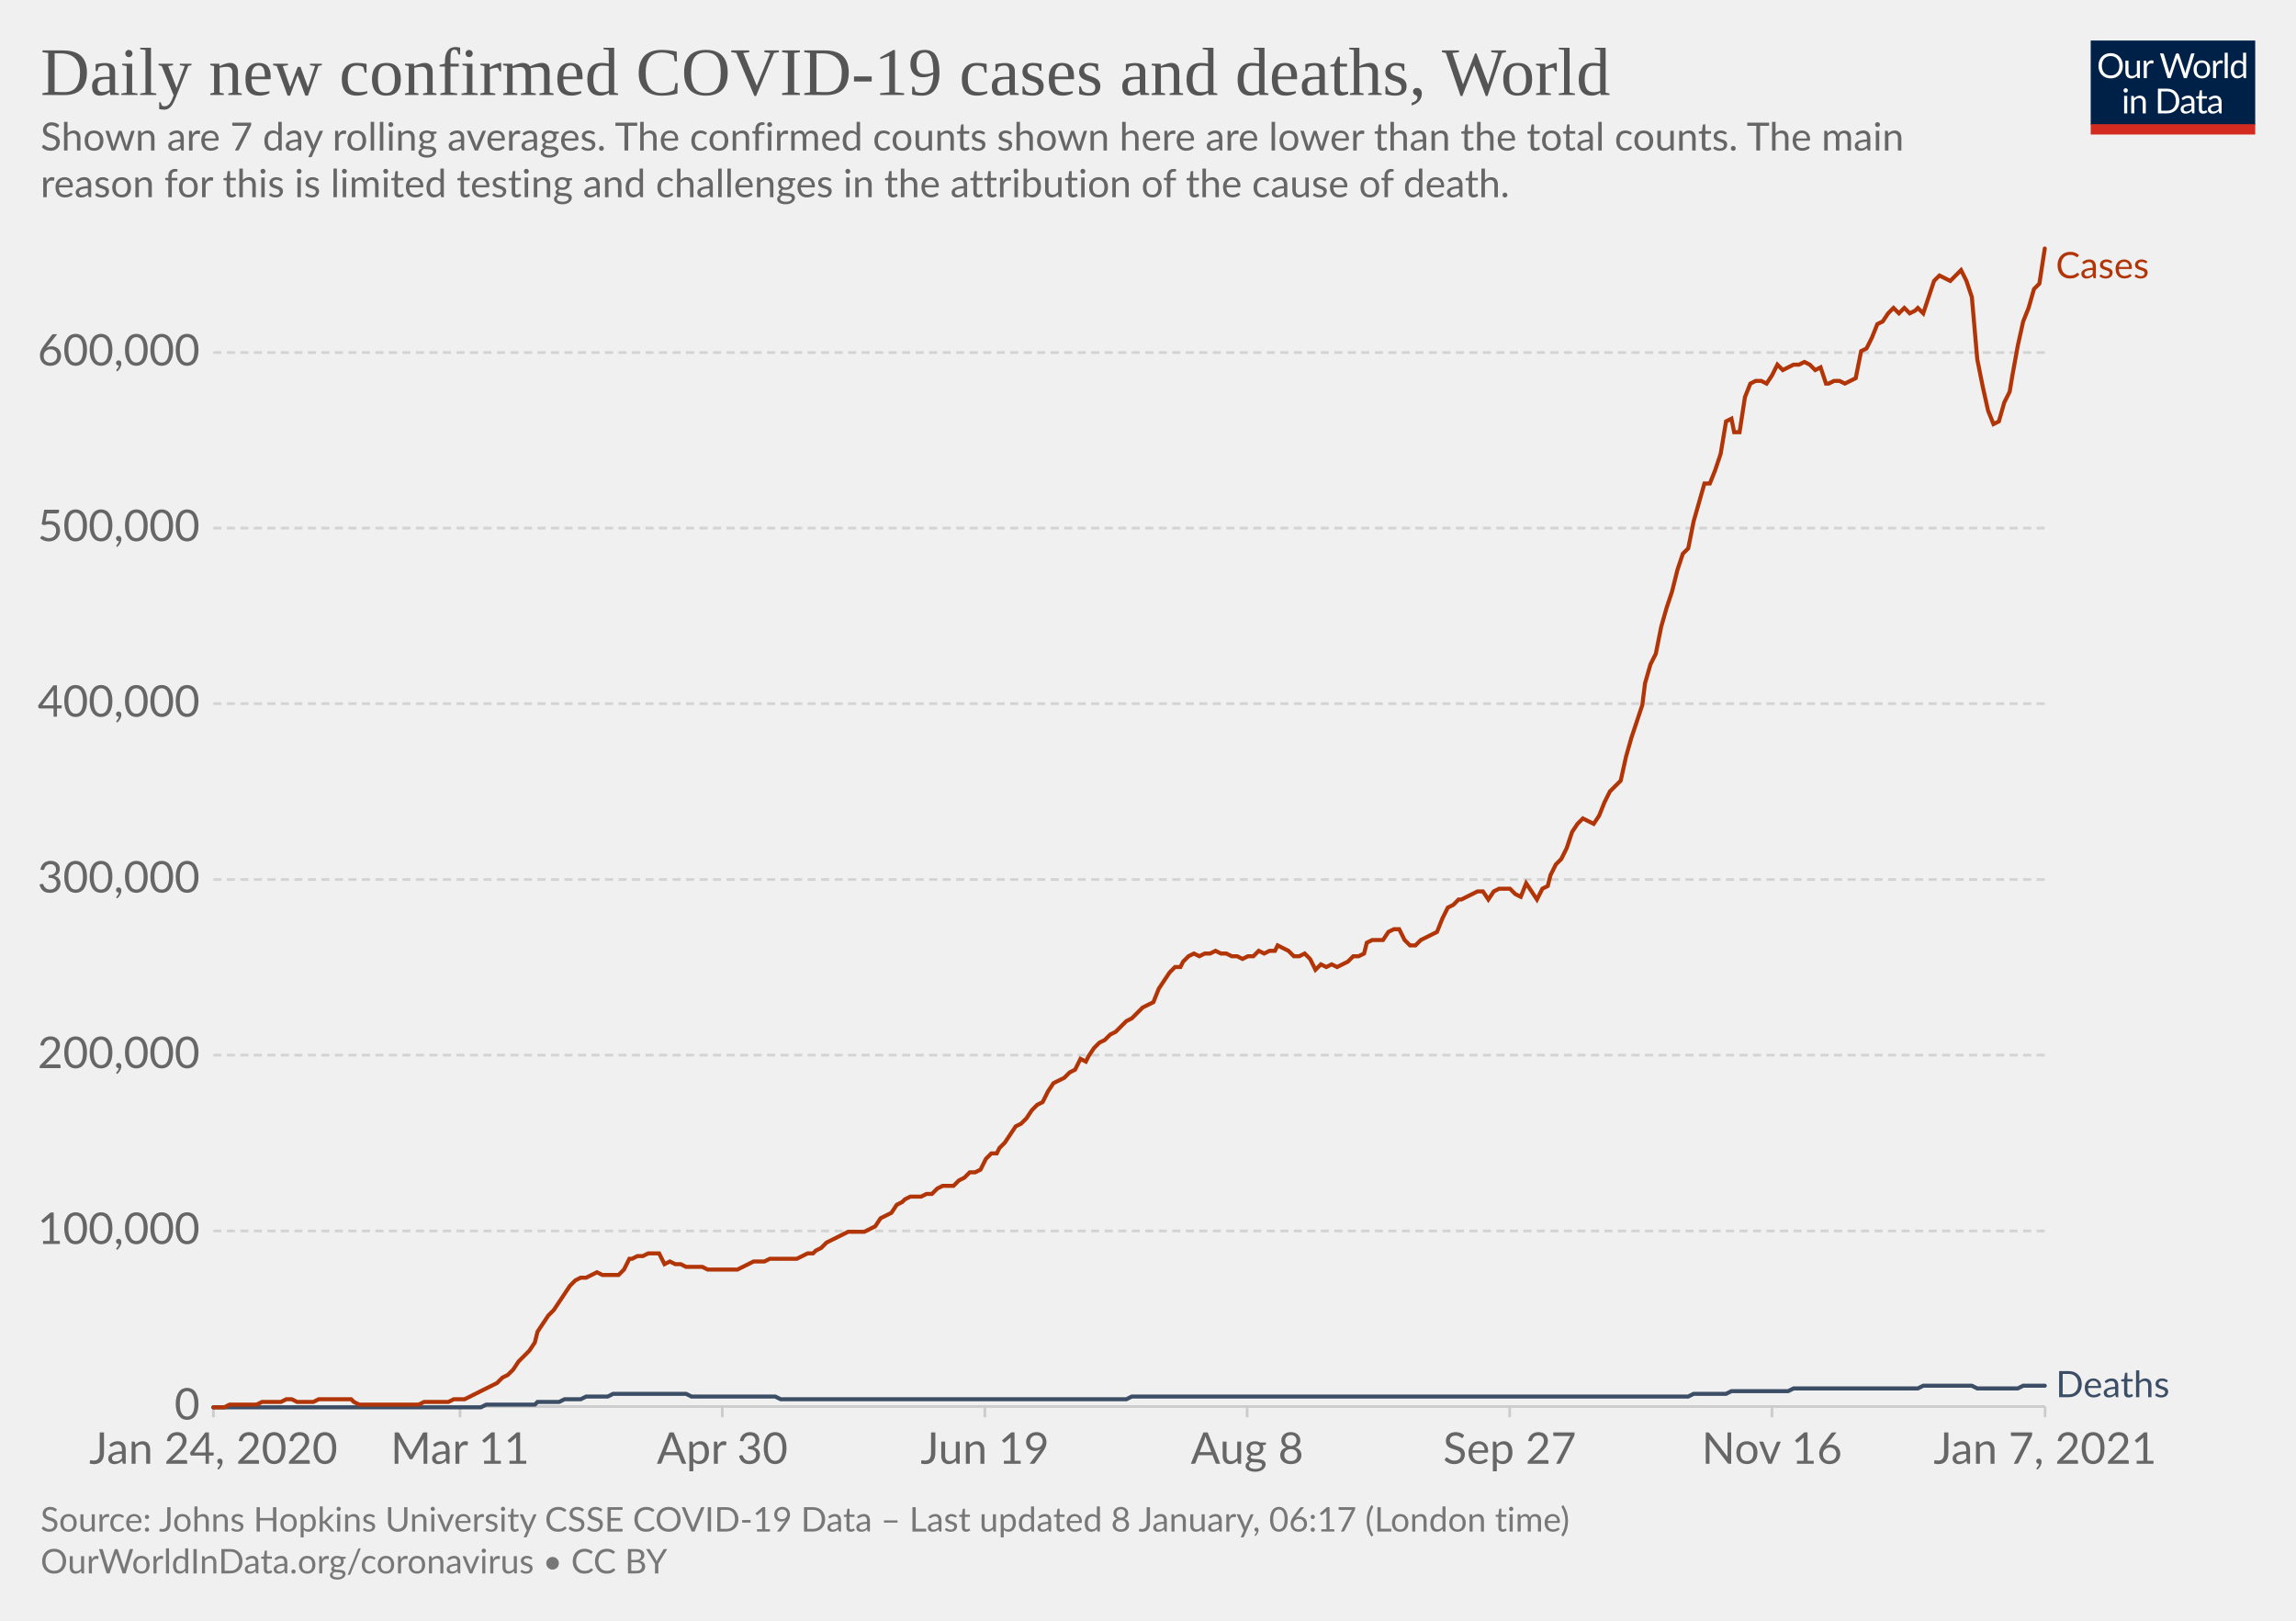
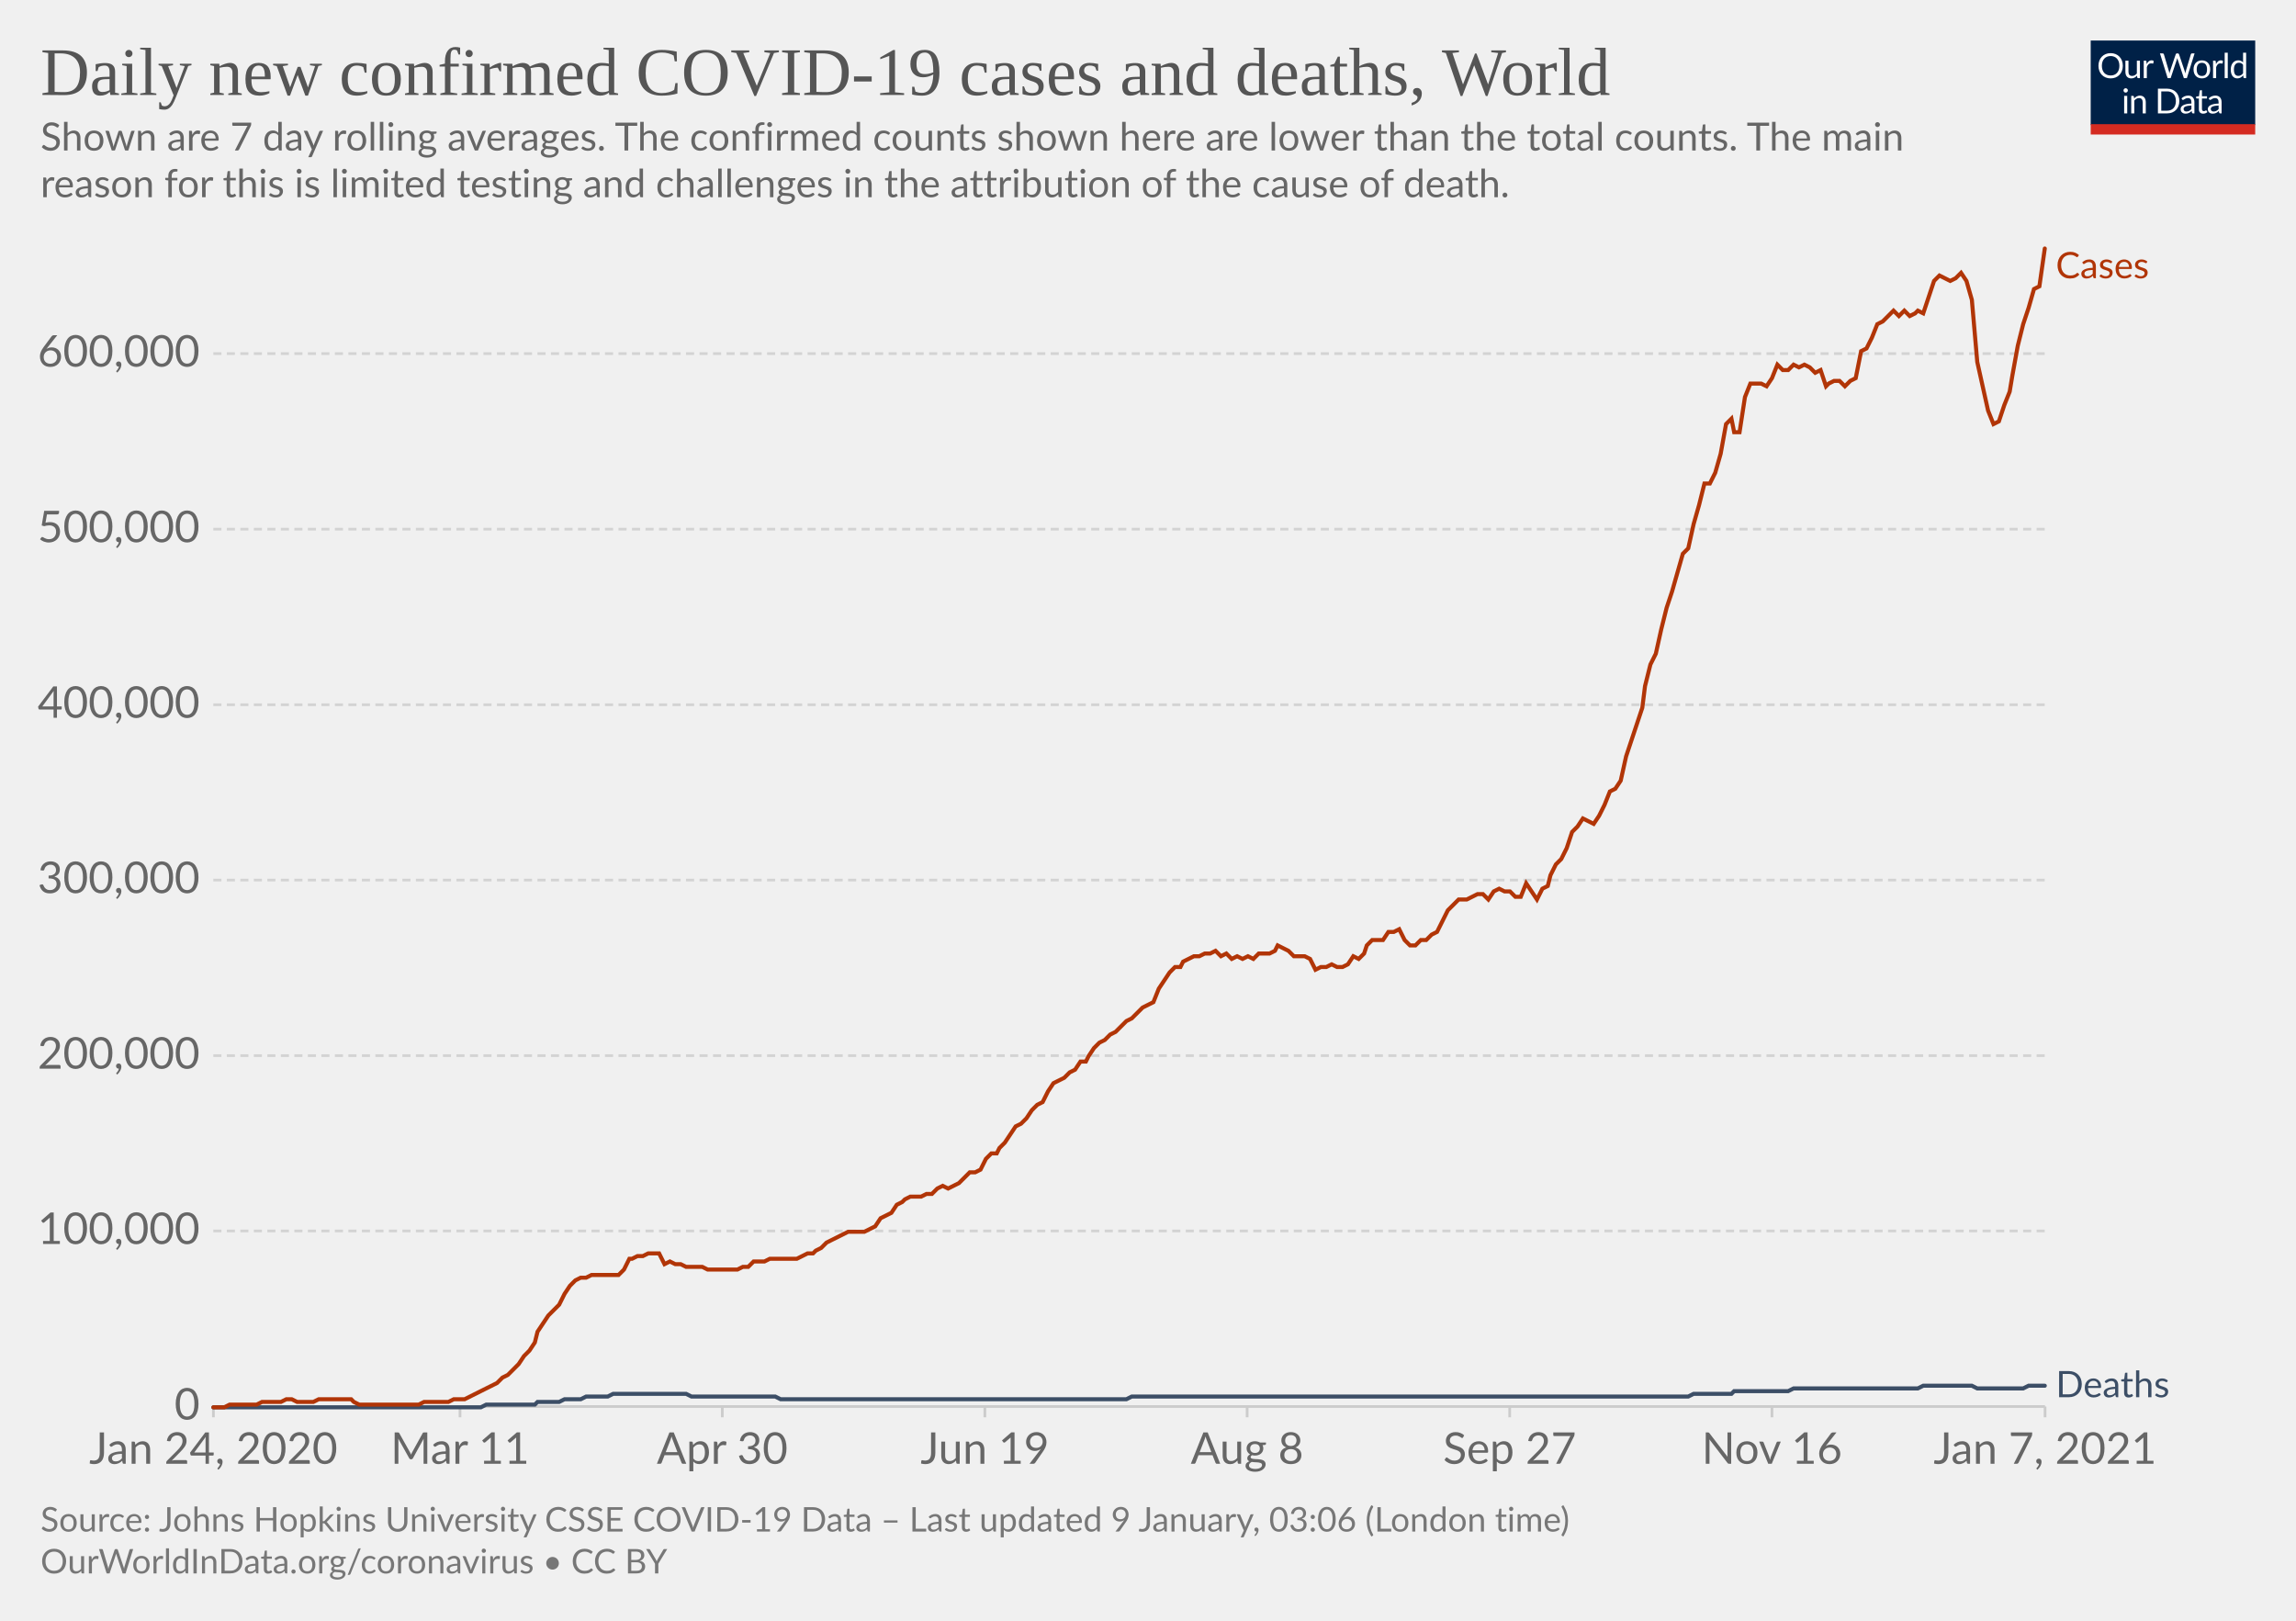
<svg xmlns="http://www.w3.org/2000/svg" version="1.1" style="background-color:#fff;-webkit-font-smoothing:antialiased" width="850" height="600" viewBox="0 0 850 600" font-family="Lato,'Helvetica Neue',Helvetica,Arial,sans-serif" font-size="18" text-rendering="optimizeLegibility">
  <g class="HeaderView">
    <g transform="matrix(.29 0 0 .29 774 15)">
      <svg width="210" height="120" viewBox="0 0 210 120" fill="none">
        <g clip-path="url(#clip0)">
          <path d="M0 0h210v107.89H0V0z" fill="#002147" />
          <path d="M40.98 32.25c0 2.36-.38 4.53-1.12 6.51a14.26 14.26 0 01-8.1 8.4c-1.9.78-4.02 1.17-6.34 1.17a16.6 16.6 0 01-6.33-1.17 14.31 14.31 0 01-8.08-8.4 18.29 18.29 0 01-1.12-6.51c0-2.36.38-4.53 1.12-6.5.75-1.97 1.8-3.67 3.17-5.1a14.32 14.32 0 014.9-3.34c1.92-.8 4.03-1.19 6.34-1.19 2.32 0 4.43.4 6.34 1.19 1.92.8 3.56 1.9 4.93 3.34a14.87 14.87 0 013.17 5.1 18.1 18.1 0 011.12 6.5zm-4.38 0c0-1.94-.26-3.68-.8-5.22a10.91 10.91 0 00-2.24-3.89 9.68 9.68 0 00-3.52-2.46 11.95 11.95 0 00-4.62-.86c-1.68 0-3.21.28-4.6.86a9.88 9.88 0 00-3.54 2.46 10.91 10.91 0 00-2.24 3.9c-.53 1.53-.8 3.27-.8 5.2 0 1.94.27 3.68.8 5.22a11.17 11.17 0 002.24 3.9 10.01 10.01 0 003.55 2.44c1.38.56 2.9.83 4.6.83s3.24-.27 4.61-.83a9.8 9.8 0 003.52-2.44 11.17 11.17 0 002.25-3.9c.53-1.54.8-3.28.8-5.21zm26.22-6.54V48H60.5c-.56 0-.9-.27-1.05-.81l-.31-2.4a12.45 12.45 0 01-3.26 2.6c-1.2.64-2.58.96-4.13.96-1.22 0-2.3-.2-3.24-.6a6.52 6.52 0 01-2.33-1.7 7.37 7.37 0 01-1.43-2.67c-.3-1.04-.46-2.2-.46-3.45V25.7h3.91v14.22c0 1.68.38 2.99 1.15 3.91.77.93 1.96 1.39 3.54 1.39 1.16 0 2.24-.27 3.23-.82a10.42 10.42 0 002.8-2.28V25.7h3.91zm8.61 4.47a9.94 9.94 0 012.6-3.56 5.64 5.64 0 013.76-1.3c.47 0 .92.05 1.34.15.44.1.83.27 1.17.49l-.3 2.92c-.09.37-.3.55-.66.55-.2 0-.5-.04-.9-.13a6.21 6.21 0 00-3.24.18 4.23 4.23 0 00-1.47.92c-.42.4-.81.9-1.17 1.5-.33.58-.64 1.26-.92 2.02V48H67.7V25.71h2.25c.42 0 .72.08.88.25.16.16.27.44.33.83l.26 3.39zm61.16-13.7L122.75 48h-3.82l-7.99-24.05a21.95 21.95 0 01-.42-1.58 38.36 38.36 0 01-.44 1.58L102.05 48h-3.83L88.4 16.47h3.54c.38 0 .7.1.95.29.26.2.43.43.5.73l6.52 21.9.28 1.28.29 1.46.3-1.46.38-1.27 7.41-21.91c.1-.25.26-.48.51-.69.27-.22.58-.33.95-.33h1.23c.38 0 .69.1.92.29a1.77 1.77 0 01.53.73l7.4 21.9a28.4 28.4 0 01.68 2.62 29.52 29.52 0 01.52-2.61l6.54-21.91a1.31 1.31 0 01.48-.7c.27-.21.58-.32.95-.32h3.32zm9.35 8.88c1.63 0 3.1.27 4.4.82a9.43 9.43 0 015.46 5.94c.5 1.4.74 2.98.74 4.73 0 1.76-.25 3.34-.74 4.75a9.43 9.43 0 01-5.46 5.92c-1.3.52-2.77.79-4.4.79-1.64 0-3.12-.27-4.44-.8a9.42 9.42 0 01-3.35-2.3c-.92-1-1.63-2.2-2.13-3.61-.49-1.41-.73-3-.73-4.75s.24-3.33.73-4.73c.5-1.43 1.2-2.64 2.13-3.63a9.4 9.4 0 013.35-2.31c1.32-.55 2.8-.82 4.44-.82zm0 19.89c2.2 0 3.84-.73 4.93-2.2 1.08-1.48 1.63-3.54 1.63-6.18 0-2.66-.55-4.72-1.63-6.2-1.09-1.49-2.73-2.23-4.93-2.23-1.12 0-2.09.2-2.93.57a5.71 5.71 0 00-2.06 1.65 7.5 7.5 0 00-1.24 2.67c-.26 1.04-.4 2.22-.4 3.54 0 2.64.55 4.7 1.64 6.18 1.1 1.47 2.76 2.2 4.99 2.2zm17.97-15.07a9.94 9.94 0 012.6-3.56 5.64 5.64 0 013.76-1.3c.47 0 .91.05 1.34.15.44.1.83.27 1.16.49l-.28 2.92c-.09.37-.31.55-.66.55-.2 0-.5-.04-.9-.13a6.2 6.2 0 00-3.24.18 4.23 4.23 0 00-1.47.92c-.43.4-.82.9-1.17 1.5a13.1 13.1 0 00-.92 2.02V48h-3.94V25.71h2.24c.43 0 .72.08.88.25.17.16.28.44.33.83l.27 3.39zm15.04-14.59V48h-3.92V15.6h3.92zm19.55 15.43a6.22 6.22 0 00-2.38-2.05 6.7 6.7 0 00-2.86-.6c-2.07 0-3.66.75-4.77 2.23-1.12 1.48-1.68 3.6-1.68 6.33 0 1.46.13 2.7.38 3.74a7.29 7.29 0 001.1 2.56 4.35 4.35 0 001.78 1.45c.7.3 1.5.46 2.4.46 1.29 0 2.41-.3 3.36-.88a9.6 9.6 0 002.67-2.49V31.02zm3.91-15.43V48h-2.33c-.56 0-.9-.27-1.06-.81l-.35-2.71a12.13 12.13 0 01-3.25 2.77 8.28 8.28 0 01-4.23 1.06 7.31 7.31 0 01-6.14-2.9c-.73-.96-1.3-2.15-1.69-3.57a18.35 18.35 0 01.07-9.48 11.29 11.29 0 011.89-3.7 8.7 8.7 0 017.06-3.34 7.96 7.96 0 016.12 2.62V15.59h3.91zM46.61 70.71V93H42.7V70.71h3.91zm.84-7c0 .39-.08.75-.24 1.09a2.81 2.81 0 01-1.52 1.47 2.67 2.67 0 01-2.16 0 2.9 2.9 0 01-1.45-1.47 2.67 2.67 0 010-2.16c.15-.35.35-.65.6-.9.25-.27.53-.47.85-.62a2.67 2.67 0 012.16 0c.35.15.65.35.9.62.27.25.47.55.62.9.16.34.24.7.24 1.08zm7.97 10.24c.49-.54 1-1.04 1.54-1.48a9.85 9.85 0 013.66-1.84 8.96 8.96 0 015.43.35c.94.4 1.72.97 2.33 1.71a7.36 7.36 0 011.43 2.67c.32 1.04.49 2.19.49 3.45V93h-3.94V78.81c0-1.69-.4-3-1.17-3.92-.76-.93-1.93-1.4-3.5-1.4a6.6 6.6 0 00-3.25.83c-1 .56-1.92 1.31-2.77 2.27V93h-3.94V70.71h2.35c.56 0 .9.28 1.04.82l.3 2.42zm57.7 3.3c0 2.36-.37 4.5-1.11 6.44a14.3 14.3 0 01-3.17 4.98 14.1 14.1 0 01-4.93 3.2c-1.9.76-4.02 1.13-6.33 1.13H85.8V61.47h11.77c2.31 0 4.42.39 6.33 1.15a13.8 13.8 0 018.1 8.18 17.75 17.75 0 011.12 6.45zm-4.37 0c0-1.94-.26-3.67-.8-5.2a10.94 10.94 0 00-2.23-3.87 9.57 9.57 0 00-3.53-2.42 12.23 12.23 0 00-4.61-.83h-7.5v24.62h7.5c1.7 0 3.24-.28 4.61-.84a9.7 9.7 0 003.53-2.4 10.94 10.94 0 002.24-3.87c.53-1.53.8-3.26.8-5.2zm19.8 5.72c-1.8.06-3.34.2-4.62.44-1.26.22-2.3.51-3.1.88-.8.36-1.37.8-1.74 1.3-.35.5-.53 1.05-.53 1.67 0 .58.1 1.1.3 1.52a3 3 0 00.76 1.05c.34.27.73.46 1.17.6a6.13 6.13 0 001.45.17 7.28 7.28 0 003.5-.81 11.95 11.95 0 002.82-2.2v-4.62zm-12.65-9.11a12.73 12.73 0 013.98-2.66c1.43-.59 3-.88 4.73-.88 1.25 0 2.36.2 3.33.61a6.81 6.81 0 013.94 4.38c.33 1.04.5 2.19.5 3.43V93h-1.74a1.8 1.8 0 01-.88-.18c-.2-.13-.36-.38-.48-.74l-.44-2.12-1.72 1.46a9.48 9.48 0 01-3.74 1.7c-.69.15-1.46.23-2.3.23-.87 0-1.69-.12-2.45-.35a5.34 5.34 0 01-3.34-2.93 6.64 6.64 0 01-.49-2.64c0-.88.25-1.72.73-2.53a6.33 6.33 0 012.35-2.17c1.09-.63 2.5-1.15 4.25-1.54 1.75-.41 3.89-.65 6.42-.7v-1.75c0-1.73-.37-3.03-1.12-3.91-.75-.9-1.84-1.34-3.28-1.34-.97 0-1.78.12-2.44.37-.64.23-1.2.5-1.7.81l-1.23.82c-.33.23-.67.35-1 .35-.27 0-.5-.07-.69-.2a2.1 2.1 0 01-.48-.53l-.7-1.25zm27.67 19.5c-1.76 0-3.12-.5-4.07-1.48-.94-.98-1.41-2.4-1.41-4.25V74h-2.68a.9.9 0 01-.6-.2c-.16-.14-.24-.36-.24-.66v-1.56l3.65-.46.9-6.89a.9.9 0 01.29-.52.88.88 0 01.62-.22H142v7.67h6.44V74H142v13.38c0 .94.22 1.63.68 2.09.45.45 1.04.68 1.76.68a3.21 3.21 0 001.85-.53l.55-.35c.16-.12.3-.18.41-.18.2 0 .4.13.55.38l1.15 1.87a7.45 7.45 0 01-2.44 1.5 8.53 8.53 0 01-2.95.52zm19.68-10.4c-1.8.07-3.34.21-4.62.45-1.26.22-2.3.51-3.1.88-.8.36-1.37.8-1.74 1.3-.35.5-.53 1.05-.53 1.67 0 .58.1 1.1.3 1.52a2.9 2.9 0 00.76 1.05c.34.27.73.46 1.17.6a6.13 6.13 0 001.45.17 7.3 7.3 0 003.5-.81 12.04 12.04 0 002.82-2.2v-4.62zm-12.65-9.1a12.72 12.72 0 013.99-2.66c1.42-.59 3-.88 4.72-.88 1.25 0 2.36.2 3.33.61a6.81 6.81 0 013.94 4.38c.33 1.04.5 2.19.5 3.43V93h-1.74a1.8 1.8 0 01-.88-.18c-.2-.13-.36-.38-.48-.74l-.44-2.12-1.72 1.46a9.48 9.48 0 01-3.74 1.7c-.69.15-1.46.23-2.3.23-.87 0-1.69-.12-2.45-.35a5.33 5.33 0 01-3.34-2.93 6.62 6.62 0 01-.49-2.64c0-.88.25-1.72.73-2.53a6.33 6.33 0 012.35-2.17c1.09-.63 2.5-1.15 4.25-1.54a31.2 31.2 0 016.42-.7v-1.75c0-1.73-.37-3.03-1.12-3.91-.75-.9-1.84-1.34-3.28-1.34-.97 0-1.78.12-2.44.37-.64.23-1.2.5-1.7.81l-1.22.82c-.34.23-.68.35-1.02.35-.26 0-.49-.07-.68-.2a1.88 1.88 0 01-.48-.53l-.7-1.25zM40.98 32.25c0 2.36-.38 4.53-1.12 6.51a14.26 14.26 0 01-8.1 8.4c-1.9.78-4.02 1.17-6.34 1.17a16.6 16.6 0 01-6.33-1.17 14.31 14.31 0 01-8.08-8.4 18.29 18.29 0 01-1.12-6.51c0-2.36.38-4.53 1.12-6.5.75-1.97 1.8-3.67 3.17-5.1a14.32 14.32 0 014.9-3.34c1.92-.8 4.03-1.19 6.34-1.19 2.32 0 4.43.4 6.34 1.19 1.92.8 3.56 1.9 4.93 3.34a14.87 14.87 0 013.17 5.1 18.1 18.1 0 011.12 6.5zm-4.38 0c0-1.94-.26-3.68-.8-5.22a10.91 10.91 0 00-2.24-3.89 9.68 9.68 0 00-3.52-2.46 11.95 11.95 0 00-4.62-.86c-1.68 0-3.21.28-4.6.86a9.88 9.88 0 00-3.54 2.46 10.91 10.91 0 00-2.24 3.9c-.53 1.53-.8 3.27-.8 5.2 0 1.94.27 3.68.8 5.22a11.17 11.17 0 002.24 3.9 10.01 10.01 0 003.55 2.44c1.38.56 2.9.83 4.6.83s3.24-.27 4.61-.83a9.8 9.8 0 003.52-2.44 11.17 11.17 0 002.25-3.9c.53-1.54.8-3.28.8-5.21zm26.22-6.54V48H60.5c-.56 0-.9-.27-1.05-.81l-.31-2.4a12.45 12.45 0 01-3.26 2.6c-1.2.64-2.58.96-4.13.96-1.22 0-2.3-.2-3.24-.6a6.52 6.52 0 01-2.33-1.7 7.37 7.37 0 01-1.43-2.67c-.3-1.04-.46-2.2-.46-3.45V25.7h3.91v14.22c0 1.68.38 2.99 1.15 3.91.77.93 1.96 1.39 3.54 1.39 1.16 0 2.24-.27 3.23-.82a10.42 10.42 0 002.8-2.28V25.7h3.91zm8.61 4.47a9.94 9.94 0 012.6-3.56 5.64 5.64 0 013.76-1.3c.47 0 .92.05 1.34.15.44.1.83.27 1.17.49l-.3 2.92c-.09.37-.3.55-.66.55-.2 0-.5-.04-.9-.13a6.21 6.21 0 00-3.24.18 4.23 4.23 0 00-1.47.92c-.42.4-.81.9-1.17 1.5-.33.58-.64 1.26-.92 2.02V48H67.7V25.71h2.25c.42 0 .72.08.88.25.16.16.27.44.33.83l.26 3.39zm61.16-13.7L122.75 48h-3.82l-7.99-24.05a21.95 21.95 0 01-.42-1.58 38.36 38.36 0 01-.44 1.58L102.05 48h-3.83L88.4 16.47h3.54c.38 0 .7.1.95.29.26.2.43.43.5.73l6.52 21.9.28 1.28.29 1.46.3-1.46.38-1.27 7.41-21.91c.1-.25.26-.48.51-.69.27-.22.58-.33.95-.33h1.23c.38 0 .69.1.92.29a1.77 1.77 0 01.53.73l7.4 21.9a28.4 28.4 0 01.68 2.62 29.52 29.52 0 01.52-2.61l6.54-21.91a1.31 1.31 0 01.48-.7c.27-.21.58-.32.95-.32h3.32zm9.35 8.88c1.63 0 3.1.27 4.4.82a9.43 9.43 0 015.46 5.94c.5 1.4.74 2.98.74 4.73 0 1.76-.25 3.34-.74 4.75a9.43 9.43 0 01-5.46 5.92c-1.3.52-2.77.79-4.4.79-1.64 0-3.12-.27-4.44-.8a9.42 9.42 0 01-3.35-2.3c-.92-1-1.63-2.2-2.13-3.61-.49-1.41-.73-3-.73-4.75s.24-3.33.73-4.73c.5-1.43 1.2-2.64 2.13-3.63a9.4 9.4 0 013.35-2.31c1.32-.55 2.8-.82 4.44-.82zm0 19.89c2.2 0 3.84-.73 4.93-2.2 1.08-1.48 1.63-3.54 1.63-6.18 0-2.66-.55-4.72-1.63-6.2-1.09-1.49-2.73-2.23-4.93-2.23-1.12 0-2.09.2-2.93.57a5.71 5.71 0 00-2.06 1.65 7.5 7.5 0 00-1.24 2.67c-.26 1.04-.4 2.22-.4 3.54 0 2.64.55 4.7 1.64 6.18 1.1 1.47 2.76 2.2 4.99 2.2zm17.97-15.07a9.94 9.94 0 012.6-3.56 5.64 5.64 0 013.76-1.3c.47 0 .91.05 1.34.15.44.1.83.27 1.16.49l-.28 2.92c-.09.37-.31.55-.66.55-.2 0-.5-.04-.9-.13a6.2 6.2 0 00-3.24.18 4.23 4.23 0 00-1.47.92c-.43.4-.82.9-1.17 1.5a13.1 13.1 0 00-.92 2.02V48h-3.94V25.71h2.24c.43 0 .72.08.88.25.17.16.28.44.33.83l.27 3.39zm15.04-14.59V48h-3.92V15.6h3.92zm19.55 15.43a6.22 6.22 0 00-2.38-2.05 6.7 6.7 0 00-2.86-.6c-2.07 0-3.66.75-4.77 2.23-1.12 1.48-1.68 3.6-1.68 6.33 0 1.46.13 2.7.38 3.74a7.29 7.29 0 001.1 2.56 4.35 4.35 0 001.78 1.45c.7.3 1.5.46 2.4.46 1.29 0 2.41-.3 3.36-.88a9.6 9.6 0 002.67-2.49V31.02zm3.91-15.43V48h-2.33c-.56 0-.9-.27-1.06-.81l-.35-2.71a12.13 12.13 0 01-3.25 2.77 8.28 8.28 0 01-4.23 1.06 7.31 7.31 0 01-6.14-2.9c-.73-.96-1.3-2.15-1.69-3.57a18.35 18.35 0 01.07-9.48 11.29 11.29 0 011.89-3.7 8.7 8.7 0 017.06-3.34 7.96 7.96 0 016.12 2.62V15.59h3.91zM46.61 70.71V93H42.7V70.71h3.91zm.84-7c0 .39-.08.75-.24 1.09a2.81 2.81 0 01-1.52 1.47 2.67 2.67 0 01-2.16 0 2.9 2.9 0 01-1.45-1.47 2.67 2.67 0 010-2.16c.15-.35.35-.65.6-.9.25-.27.53-.47.85-.62a2.67 2.67 0 012.16 0c.35.15.65.35.9.62.27.25.47.55.62.9.16.34.24.7.24 1.08zm7.97 10.24c.49-.54 1-1.04 1.54-1.48a9.85 9.85 0 013.66-1.84 8.96 8.96 0 015.43.35c.94.4 1.72.97 2.33 1.71a7.36 7.36 0 011.43 2.67c.32 1.04.49 2.19.49 3.45V93h-3.94V78.81c0-1.69-.4-3-1.17-3.92-.76-.93-1.93-1.4-3.5-1.4a6.6 6.6 0 00-3.25.83c-1 .56-1.92 1.31-2.77 2.27V93h-3.94V70.71h2.35c.56 0 .9.28 1.04.82l.3 2.42zm57.7 3.3c0 2.36-.37 4.5-1.11 6.44a14.3 14.3 0 01-3.17 4.98 14.1 14.1 0 01-4.93 3.2c-1.9.76-4.02 1.13-6.33 1.13H85.8V61.47h11.77c2.31 0 4.42.39 6.33 1.15a13.8 13.8 0 018.1 8.18 17.75 17.75 0 011.12 6.45zm-4.37 0c0-1.94-.26-3.67-.8-5.2a10.94 10.94 0 00-2.23-3.87 9.57 9.57 0 00-3.53-2.42 12.23 12.23 0 00-4.61-.83h-7.5v24.62h7.5c1.7 0 3.24-.28 4.61-.84a9.7 9.7 0 003.53-2.4 10.94 10.94 0 002.24-3.87c.53-1.53.8-3.26.8-5.2zm19.8 5.72c-1.8.06-3.34.2-4.62.44-1.26.22-2.3.51-3.1.88-.8.36-1.37.8-1.74 1.3-.35.5-.53 1.05-.53 1.67 0 .58.1 1.1.3 1.52a3 3 0 00.76 1.05c.34.27.73.46 1.17.6a6.13 6.13 0 001.45.17 7.28 7.28 0 003.5-.81 11.95 11.95 0 002.82-2.2v-4.62zm-12.65-9.11a12.73 12.73 0 013.98-2.66c1.43-.59 3-.88 4.73-.88 1.25 0 2.36.2 3.33.61a6.81 6.81 0 013.94 4.38c.33 1.04.5 2.19.5 3.43V93h-1.74a1.8 1.8 0 01-.88-.18c-.2-.13-.36-.38-.48-.74l-.44-2.12-1.72 1.46a9.48 9.48 0 01-3.74 1.7c-.69.15-1.46.23-2.3.23-.87 0-1.69-.12-2.45-.35a5.34 5.34 0 01-3.34-2.93 6.64 6.64 0 01-.49-2.64c0-.88.25-1.72.73-2.53a6.33 6.33 0 012.35-2.17c1.09-.63 2.5-1.15 4.25-1.54 1.75-.41 3.89-.65 6.42-.7v-1.75c0-1.73-.37-3.03-1.12-3.91-.75-.9-1.84-1.34-3.28-1.34-.97 0-1.78.12-2.44.37-.64.23-1.2.5-1.7.81l-1.23.82c-.33.23-.67.35-1 .35-.27 0-.5-.07-.69-.2a2.1 2.1 0 01-.48-.53l-.7-1.25zm27.67 19.5c-1.76 0-3.12-.5-4.07-1.48-.94-.98-1.41-2.4-1.41-4.25V74h-2.68a.9.9 0 01-.6-.2c-.16-.14-.24-.36-.24-.66v-1.56l3.65-.46.9-6.89a.9.9 0 01.29-.52.88.88 0 01.62-.22H142v7.67h6.44V74H142v13.38c0 .94.22 1.63.68 2.09.45.45 1.04.68 1.76.68a3.21 3.21 0 001.85-.53l.55-.35c.16-.12.3-.18.41-.18.2 0 .4.13.55.38l1.15 1.87a7.45 7.45 0 01-2.44 1.5 8.53 8.53 0 01-2.95.52zm19.68-10.4c-1.8.07-3.34.21-4.62.45-1.26.22-2.3.51-3.1.88-.8.36-1.37.8-1.74 1.3-.35.5-.53 1.05-.53 1.67 0 .58.1 1.1.3 1.52a2.9 2.9 0 00.76 1.05c.34.27.73.46 1.17.6a6.13 6.13 0 001.45.17 7.3 7.3 0 003.5-.81 12.04 12.04 0 002.82-2.2v-4.62zm-12.65-9.1a12.72 12.72 0 013.99-2.66c1.42-.59 3-.88 4.72-.88 1.25 0 2.36.2 3.33.61a6.81 6.81 0 013.94 4.38c.33 1.04.5 2.19.5 3.43V93h-1.74a1.8 1.8 0 01-.88-.18c-.2-.13-.36-.38-.48-.74l-.44-2.12-1.72 1.46a9.48 9.48 0 01-3.74 1.7c-.69.15-1.46.23-2.3.23-.87 0-1.69-.12-2.45-.35a5.33 5.33 0 01-3.34-2.93 6.62 6.62 0 01-.49-2.64c0-.88.25-1.72.73-2.53a6.33 6.33 0 012.35-2.17c1.09-.63 2.5-1.15 4.25-1.54a31.2 31.2 0 016.42-.7v-1.75c0-1.73-.37-3.03-1.12-3.91-.75-.9-1.84-1.34-3.28-1.34-.97 0-1.78.12-2.44.37-.64.23-1.2.5-1.7.81l-1.22.82c-.34.23-.68.35-1.02.35-.26 0-.49-.07-.68-.2a1.88 1.88 0 01-.48-.53l-.7-1.25zM40.98 32.25c0 2.36-.38 4.53-1.12 6.51a14.26 14.26 0 01-8.1 8.4c-1.9.78-4.02 1.17-6.34 1.17a16.6 16.6 0 01-6.33-1.17 14.31 14.31 0 01-8.08-8.4 18.29 18.29 0 01-1.12-6.51c0-2.36.38-4.53 1.12-6.5.75-1.97 1.8-3.67 3.17-5.1a14.32 14.32 0 014.9-3.34c1.92-.8 4.03-1.19 6.34-1.19 2.32 0 4.43.4 6.34 1.19 1.92.8 3.56 1.9 4.93 3.34a14.87 14.87 0 013.17 5.1 18.1 18.1 0 011.12 6.5zm-4.38 0c0-1.94-.26-3.68-.8-5.22a10.91 10.91 0 00-2.24-3.89 9.68 9.68 0 00-3.52-2.46 11.95 11.95 0 00-4.62-.86c-1.68 0-3.21.28-4.6.86a9.88 9.88 0 00-3.54 2.46 10.91 10.91 0 00-2.24 3.9c-.53 1.53-.8 3.27-.8 5.2 0 1.94.27 3.68.8 5.22a11.17 11.17 0 002.24 3.9 10.01 10.01 0 003.55 2.44c1.38.56 2.9.83 4.6.83s3.24-.27 4.61-.83a9.8 9.8 0 003.52-2.44 11.17 11.17 0 002.25-3.9c.53-1.54.8-3.28.8-5.21zm26.22-6.54V48H60.5c-.56 0-.9-.27-1.05-.81l-.31-2.4a12.45 12.45 0 01-3.26 2.6c-1.2.64-2.58.96-4.13.96-1.22 0-2.3-.2-3.24-.6a6.52 6.52 0 01-2.33-1.7 7.37 7.37 0 01-1.43-2.67c-.3-1.04-.46-2.2-.46-3.45V25.7h3.91v14.22c0 1.68.38 2.99 1.15 3.91.77.93 1.96 1.39 3.54 1.39 1.16 0 2.24-.27 3.23-.82a10.42 10.42 0 002.8-2.28V25.7h3.91zm8.61 4.47a9.94 9.94 0 012.6-3.56 5.64 5.64 0 013.76-1.3c.47 0 .92.05 1.34.15.44.1.83.27 1.17.49l-.3 2.92c-.09.37-.3.55-.66.55-.2 0-.5-.04-.9-.13a6.21 6.21 0 00-3.24.18 4.23 4.23 0 00-1.47.92c-.42.4-.81.9-1.17 1.5-.33.58-.64 1.26-.92 2.02V48H67.7V25.71h2.25c.42 0 .72.08.88.25.16.16.27.44.33.83l.26 3.39zm61.16-13.7L122.75 48h-3.82l-7.99-24.05a21.95 21.95 0 01-.42-1.58 38.36 38.36 0 01-.44 1.58L102.05 48h-3.83L88.4 16.47h3.54c.38 0 .7.1.95.29.26.2.43.43.5.73l6.52 21.9.28 1.28.29 1.46.3-1.46.38-1.27 7.41-21.91c.1-.25.26-.48.51-.69.27-.22.58-.33.95-.33h1.23c.38 0 .69.1.92.29a1.77 1.77 0 01.53.73l7.4 21.9a28.4 28.4 0 01.68 2.62 29.52 29.52 0 01.52-2.61l6.54-21.91a1.31 1.31 0 01.48-.7c.27-.21.58-.32.95-.32h3.32zm9.35 8.88c1.63 0 3.1.27 4.4.82a9.43 9.43 0 015.46 5.94c.5 1.4.74 2.98.74 4.73 0 1.76-.25 3.34-.74 4.75a9.43 9.43 0 01-5.46 5.92c-1.3.52-2.77.79-4.4.79-1.64 0-3.12-.27-4.44-.8a9.42 9.42 0 01-3.35-2.3c-.92-1-1.63-2.2-2.13-3.61-.49-1.41-.73-3-.73-4.75s.24-3.33.73-4.73c.5-1.43 1.2-2.64 2.13-3.63a9.4 9.4 0 013.35-2.31c1.32-.55 2.8-.82 4.44-.82zm0 19.89c2.2 0 3.84-.73 4.93-2.2 1.08-1.48 1.63-3.54 1.63-6.18 0-2.66-.55-4.72-1.63-6.2-1.09-1.49-2.73-2.23-4.93-2.23-1.12 0-2.09.2-2.93.57a5.71 5.71 0 00-2.06 1.65 7.5 7.5 0 00-1.24 2.67c-.26 1.04-.4 2.22-.4 3.54 0 2.64.55 4.7 1.64 6.18 1.1 1.47 2.76 2.2 4.99 2.2zm17.97-15.07a9.94 9.94 0 012.6-3.56 5.64 5.64 0 013.76-1.3c.47 0 .91.05 1.34.15.44.1.83.27 1.16.49l-.28 2.92c-.09.37-.31.55-.66.55-.2 0-.5-.04-.9-.13a6.2 6.2 0 00-3.24.18 4.23 4.23 0 00-1.47.92c-.43.4-.82.9-1.17 1.5a13.1 13.1 0 00-.92 2.02V48h-3.94V25.71h2.24c.43 0 .72.08.88.25.17.16.28.44.33.83l.27 3.39zm15.04-14.59V48h-3.92V15.6h3.92zm19.55 15.43a6.22 6.22 0 00-2.38-2.05 6.7 6.7 0 00-2.86-.6c-2.07 0-3.66.75-4.77 2.23-1.12 1.48-1.68 3.6-1.68 6.33 0 1.46.13 2.7.38 3.74a7.29 7.29 0 001.1 2.56 4.35 4.35 0 001.78 1.45c.7.3 1.5.46 2.4.46 1.29 0 2.41-.3 3.36-.88a9.6 9.6 0 002.67-2.49V31.02zm3.91-15.43V48h-2.33c-.56 0-.9-.27-1.06-.81l-.35-2.71a12.13 12.13 0 01-3.25 2.77 8.28 8.28 0 01-4.23 1.06 7.31 7.31 0 01-6.14-2.9c-.73-.96-1.3-2.15-1.69-3.57a18.35 18.35 0 01.07-9.48 11.29 11.29 0 011.89-3.7 8.7 8.7 0 017.06-3.34 7.96 7.96 0 016.12 2.62V15.59h3.91zM46.61 70.71V93H42.7V70.71h3.91zm.84-7c0 .39-.08.75-.24 1.09a2.81 2.81 0 01-1.52 1.47 2.67 2.67 0 01-2.16 0 2.9 2.9 0 01-1.45-1.47 2.67 2.67 0 010-2.16c.15-.35.35-.65.6-.9.25-.27.53-.47.85-.62a2.67 2.67 0 012.16 0c.35.15.65.35.9.62.27.25.47.55.62.9.16.34.24.7.24 1.08zm7.97 10.24c.49-.54 1-1.04 1.54-1.48a9.85 9.85 0 013.66-1.84 8.96 8.96 0 015.43.35c.94.4 1.72.97 2.33 1.71a7.36 7.36 0 011.43 2.67c.32 1.04.49 2.19.49 3.45V93h-3.94V78.81c0-1.69-.4-3-1.17-3.92-.76-.93-1.93-1.4-3.5-1.4a6.6 6.6 0 00-3.25.83c-1 .56-1.92 1.31-2.77 2.27V93h-3.94V70.71h2.35c.56 0 .9.28 1.04.82l.3 2.42zm57.7 3.3c0 2.36-.37 4.5-1.11 6.44a14.3 14.3 0 01-3.17 4.98 14.1 14.1 0 01-4.93 3.2c-1.9.76-4.02 1.13-6.33 1.13H85.8V61.47h11.77c2.31 0 4.42.39 6.33 1.15a13.8 13.8 0 018.1 8.18 17.75 17.75 0 011.12 6.45zm-4.37 0c0-1.94-.26-3.67-.8-5.2a10.94 10.94 0 00-2.23-3.87 9.57 9.57 0 00-3.53-2.42 12.23 12.23 0 00-4.61-.83h-7.5v24.62h7.5c1.7 0 3.24-.28 4.61-.84a9.7 9.7 0 003.53-2.4 10.94 10.94 0 002.24-3.87c.53-1.53.8-3.26.8-5.2zm19.8 5.72c-1.8.06-3.34.2-4.62.44-1.26.22-2.3.51-3.1.88-.8.36-1.37.8-1.74 1.3-.35.5-.53 1.05-.53 1.67 0 .58.1 1.1.3 1.52a3 3 0 00.76 1.05c.34.27.73.46 1.17.6a6.13 6.13 0 001.45.17 7.28 7.28 0 003.5-.81 11.95 11.95 0 002.82-2.2v-4.62zm-12.65-9.11a12.73 12.73 0 013.98-2.66c1.43-.59 3-.88 4.73-.88 1.25 0 2.36.2 3.33.61a6.81 6.81 0 013.94 4.38c.33 1.04.5 2.19.5 3.43V93h-1.74a1.8 1.8 0 01-.88-.18c-.2-.13-.36-.38-.48-.74l-.44-2.12-1.72 1.46a9.48 9.48 0 01-3.74 1.7c-.69.15-1.46.23-2.3.23-.87 0-1.69-.12-2.45-.35a5.34 5.34 0 01-3.34-2.93 6.64 6.64 0 01-.49-2.64c0-.88.25-1.72.73-2.53a6.33 6.33 0 012.35-2.17c1.09-.63 2.5-1.15 4.25-1.54 1.75-.41 3.89-.65 6.42-.7v-1.75c0-1.73-.37-3.03-1.12-3.91-.75-.9-1.84-1.34-3.28-1.34-.97 0-1.78.12-2.44.37-.64.23-1.2.5-1.7.81l-1.23.82c-.33.23-.67.35-1 .35-.27 0-.5-.07-.69-.2a2.1 2.1 0 01-.48-.53l-.7-1.25zm27.67 19.5c-1.76 0-3.12-.5-4.07-1.48-.94-.98-1.41-2.4-1.41-4.25V74h-2.68a.9.9 0 01-.6-.2c-.16-.14-.24-.36-.24-.66v-1.56l3.65-.46.9-6.89a.9.9 0 01.29-.52.88.88 0 01.62-.22H142v7.67h6.44V74H142v13.38c0 .94.22 1.63.68 2.09.45.45 1.04.68 1.76.68a3.21 3.21 0 001.85-.53l.55-.35c.16-.12.3-.18.41-.18.2 0 .4.13.55.38l1.15 1.87a7.45 7.45 0 01-2.44 1.5 8.53 8.53 0 01-2.95.52zm19.68-10.4c-1.8.07-3.34.21-4.62.45-1.26.22-2.3.51-3.1.88-.8.36-1.37.8-1.74 1.3-.35.5-.53 1.05-.53 1.67 0 .58.1 1.1.3 1.52a2.9 2.9 0 00.76 1.05c.34.27.73.46 1.17.6a6.13 6.13 0 001.45.17 7.3 7.3 0 003.5-.81 12.04 12.04 0 002.82-2.2v-4.62zm-12.65-9.1a12.72 12.72 0 013.99-2.66c1.42-.59 3-.88 4.72-.88 1.25 0 2.36.2 3.33.61a6.81 6.81 0 013.94 4.38c.33 1.04.5 2.19.5 3.43V93h-1.74a1.8 1.8 0 01-.88-.18c-.2-.13-.36-.38-.48-.74l-.44-2.12-1.72 1.46a9.48 9.48 0 01-3.74 1.7c-.69.15-1.46.23-2.3.23-.87 0-1.69-.12-2.45-.35a5.33 5.33 0 01-3.34-2.93 6.62 6.62 0 01-.49-2.64c0-.88.25-1.72.73-2.53a6.33 6.33 0 012.35-2.17c1.09-.63 2.5-1.15 4.25-1.54a31.2 31.2 0 016.42-.7v-1.75c0-1.73-.37-3.03-1.12-3.91-.75-.9-1.84-1.34-3.28-1.34-.97 0-1.78.12-2.44.37-.64.23-1.2.5-1.7.81l-1.22.82c-.34.23-.68.35-1.02.35-.26 0-.49-.07-.68-.2a1.88 1.88 0 01-.48-.53l-.7-1.25z" fill="#fff" />
          <path fill="#D42B21" d="M0 106.79h210V120H0z" />
        </g>
        <defs>
          <clipPath id="clip0">
            <path fill="#fff" d="M0 0h210v120H0z" />
          </clipPath>
        </defs>
      </svg>
    </g>
    <a href="https://ourworldindata.org/grapher/daily-covid-cases-deaths-7-day-ra?time=2020-01-02..latest" target="_blank" rel="noopener" font-family="&quot;Playfair Display&quot;,Georgia,&quot;Times New Roman&quot;,serif">
      <text font-size="25.2" x="15" y="35.2" fill="#555">
        <tspan x="15" y="35.16">Daily new confirmed COVID-19 cases and deaths, World</tspan>
      </text>
    </a>
    <text font-size="14.4" x="15" y="55.7" fill="#666">
      <tspan x="15" y="55.72">Shown are 7 day rolling averages. The confirmed counts shown here are lower than the total counts. The main</tspan>
      <tspan x="15" y="73">reason for this is limited testing and challenges in the attribution of the cause of death.</tspan>
    </text>
  </g>
  <g class="LineChart">
    <defs>
      <clipPath id="a">
        <path d="M68.97 0h830v899.4h-830z" />
      </clipPath>
    </defs>
    <g class="DualAxisView">
      <g class="HorizontalAxis">
        <path stroke="#ccc" d="M79 520.7v4M170.3 520.7v4M267.4 520.7v4M364.6 520.7v4M461.7 520.7v4M558.9 520.7v4M656 520.7v4M757.1 520.7v4" />
        <text x="79" y="541.9" fill="#666" text-anchor="middle" font-size="16.2">Jan 24, 2020</text>
        <text x="170.3" y="541.9" fill="#666" text-anchor="middle" font-size="16.2">Mar 11</text>
        <text x="267.4" y="541.9" fill="#666" text-anchor="middle" font-size="16.2">Apr 30</text>
        <text x="364.6" y="541.9" fill="#666" text-anchor="middle" font-size="16.2">Jun 19</text>
        <text x="461.7" y="541.9" fill="#666" text-anchor="middle" font-size="16.2">Aug 8</text>
        <text x="558.9" y="541.9" fill="#666" text-anchor="middle" font-size="16.2">Sep 27</text>
        <text x="656" y="541.9" fill="#666" text-anchor="middle" font-size="16.2">Nov 16</text>
        <text x="757.1" y="541.9" fill="#666" text-anchor="middle" font-size="16.2">Jan 7, 2021</text>
      </g>
      <g class="VerticalAxis" fill="#666" dominant-baseline="middle" text-anchor="end" font-size="16.2">
        <text x="73.97" y="520.7">0</text>
        <text x="73.97" y="455.7">100,000</text>
-         <text x="73.97" y="390.6">200,000</text>
-         <text x="73.97" y="325.6">300,000</text>
-         <text x="73.97" y="260.5">400,000</text>
-         <text x="73.97" y="195.5">500,000</text>
-         <text x="73.97" y="130.5">600,000</text>
+         <text x="73.97" y="390.8">200,000</text>
+         <text x="73.97" y="325.8">300,000</text>
+         <text x="73.97" y="260.9">400,000</text>
+         <text x="73.97" y="195.9">500,000</text>
+         <text x="73.97" y="130.9">600,000</text>
      </g>
      <g class="AxisGridLines horizontalLines">
        <path stroke="#ccc" d="M78.97 520.7h678.1" />
-         <path stroke="#d3d3d3" stroke-dasharray="3,2" d="M78.97 455.7h678.1M78.97 390.6h678.1M78.97 325.6h678.1M78.97 260.5h678.1M78.97 195.5h678.1M78.97 130.5h678.1" />
+         <path stroke="#d3d3d3" stroke-dasharray="3,2" d="M78.97 455.7h678.1M78.97 390.8h678.1M78.97 325.8h678.1M78.97 260.9h678.1M78.97 195.9h678.1M78.97 130.9h678.1" />
      </g>
    </g>
    <g clip-path="url(#a)">
      <g class="LineLabels" cursor="default">
        <g class="legendMark">
          <text font-size="13.5" x="761.1" y="103" fill="#B13507">
            <tspan x="761.07" y="103">Cases</tspan>
          </text>
        </g>
        <g class="legendMark">
          <text font-size="13.5" x="761.1" y="517.3" fill="#3C4E66">
            <tspan x="761.07" y="517.25">Deaths</tspan>
          </text>
        </g>
      </g>
      <g class="Lines">
        <g class="key-World_0">
-           <path stroke="#3C4E66" stroke-linecap="round" d="M79 521h99l2-1h18l1-1h8l2-1h6l2-1h8l2-1h27l2 1h31l2 1h128l2-1h206l2-1h12l2-1h21l2-1h46l2-1h18l2 1h15l2-1h8" fill="none" stroke-width="1.5" />
+           <path stroke="#3C4E66" stroke-linecap="round" d="M79 521h99l2-1h18l1-1h8l2-1h6l2-1h8l2-1h27l2 1h31l2 1h128l2-1h206l2-1h14l1-1h20l2-1h46l2-1h18l2 1h17l2-1h6" fill="none" stroke-width="1.5" />
        </g>
        <g class="key-World_1">
-           <path stroke="#B13507" stroke-linecap="round" d="M79 521h4l2-1h10l2-1h7l2-1h2l2 1h6l2-1h12l1 1 2 1h22l2-1h9l2-1h4l2-1 2-1 2-1 2-1 2-1 2-1 2-2 2-1 2-2 2-3 2-2 2-2 2-3 1-4 2-3 2-3 2-2 2-3 2-3 2-3 2-2 2-1h2l2-1 2-1 2 1h6l2-2 2-4h1l2-1h2l2-1h4l2 4 2-1 2 1h2l2 1h6l2 1h11l2-1 2-1 2-1h4l2-1h10l2-1 2-1h2l1-1 2-1 2-2 2-1 2-1 2-1 2-1h6l2-1 2-1 2-3 2-1 2-1 2-3 2-1 1-1 2-1h4l2-1h2l2-2 2-1h4l2-2 2-1 2-2h2l2-1 2-4 2-2h2l1-2 2-2 2-3 2-3 2-1 2-2 2-3 2-2 2-1 2-4 2-3 2-1 2-1 2-2 2-1 2-4 2 1 1-2 2-3 2-2 2-1 2-2 2-1 2-2 2-2 2-1 2-2 2-2 2-1 2-1 2-5 2-3 2-3 2-2h2l1-2 2-2 2-1 2 1 2-1h2l2-1 2 1h2l2 1h2l2 1 2-1h2l2-2 2 1 2-1h2l1-2 2 1 2 1 2 2h2l2-1 2 2 2 4 2-2 2 1 2-1 2 1 2-1 2-1 2-2h2l2-1 1-4 2-1h4l2-3 2-1h2l2 4 2 2h2l2-2 2-1 2-1 2-1 2-5 2-4 2-1 2-2h1l2-1 2-1 2-1h2l2 3 2-3 2-1h4l2 2 2 1 2-5 2 3 2 3 2-4 2-1 1-4 2-4 2-2 2-4 2-6 2-3 2-2 2 1 2 1 2-3 2-5 2-4 2-2 2-2 2-9 2-7 2-6 2-6 1-8 2-7 2-4 2-10 2-7 2-6 2-8 2-6 2-2 2-10 2-7 2-7h2l2-5 2-6 2-12 2-1 1 5h2l2-13 2-5 2-1h2l2 1 2-3 2-4 2 2 2-1 2-1h2l2-1 2 1 2 2 2-1 2 6h1l2-1h2l2 1 2-1 2-1 2-10 2-1 2-4 2-5 2-1 2-3 2-2 2 2 2-2 2 2 2-1 1-1 2 2 2-6 2-6 2-2 2 1 2 1 2-2 2-2 2 4 2 6 2 23 2 10 2 9 2 5 2-1 2-7 2-4 1-6 2-11 2-9 2-5 2-7 2-2 2-13" fill="none" stroke-width="1.5" />
+           <path stroke="#B13507" stroke-linecap="round" d="M79 521h4l2-1h10l2-1h7l2-1h2l2 1h6l2-1h12l1 1 2 1h22l2-1h9l2-1h4l2-1 2-1 2-1 2-1 2-1 2-1 2-2 2-1 2-2 2-2 2-3 2-2 2-3 1-4 2-3 2-3 2-2 2-2 2-4 2-3 2-2 2-1h2l2-1h10l2-2 2-4h1l2-1h2l2-1h4l2 4 2-1 2 1h2l2 1h6l2 1h11l2-1h2l2-2h4l2-1h10l2-1 2-1h2l1-1 2-1 2-2 2-1 2-1 2-1 2-1h6l2-1 2-1 2-3 2-1 2-1 2-3 2-1 1-1 2-1h4l2-1h2l2-2 2-1 2 1 2-1 2-1 2-2 2-2h2l2-1 2-4 2-2h2l1-2 2-2 2-3 2-3 2-1 2-2 2-3 2-2 2-1 2-4 2-3 2-1 2-1 2-2 2-1 2-3h2l1-2 2-3 2-2 2-1 2-2 2-1 2-2 2-2 2-1 2-2 2-2 2-1 2-1 2-5 2-3 2-3 2-2h2l1-2 2-1 2-1h2l2-1h2l2-1 2 2 2-1 2 2 2-1 2 1 2-1 2 1 2-2h4l2-1 1-2 2 1 2 1 2 2h4l2 1 2 4 2-1h2l2-1 2 1h2l2-1 2-3 2 1 2-2 1-3 2-2h4l2-3h2l2-1 2 4 2 2h2l2-2h2l2-2 2-1 2-4 2-4 2-2 2-2h3l2-1 2-1h2l2 2 2-3 2-1 2 1h2l2 2h2l2-5 2 3 2 3 2-4 2-1 1-4 2-4 2-2 2-4 2-6 2-2 2-3 2 1 2 1 2-3 2-4 2-5 2-1 2-3 2-9 2-6 2-6 2-6 1-8 2-8 2-4 2-9 2-8 2-6 2-7 2-7 2-2 2-9 2-7 2-8h2l2-4 2-7 2-11 2-2 1 5h2l2-13 2-5h4l2 1 2-3 2-5 2 2h2l2-2 2 1 2-1 2 1 2 2 2-1 2 6 1-1 2-1h2l2 2 2-2 2-1 2-10 2-1 2-4 2-5 2-1 2-2 2-2 2 2 2-2 2 2 2-1 1-1 2 1 2-6 2-6 2-2 2 1 2 1 2-1 2-2 2 3 2 7 2 23 2 9 2 9 2 5 2-1 2-6 2-5 1-6 2-11 2-8 2-6 2-7 2-1 2-14" fill="none" stroke-width="1.5" />
        </g>
      </g>
    </g>
  </g>
  <g class="SourcesFooter" fill="#777">
    <g class="clickable" fill="#777">
      <text font-size="12.6" x="15" y="567">
-         <tspan x="15" y="566.98">Source: Johns Hopkins University CSSE COVID-19 Data – Last updated 8 January, 06:17 (London time)</tspan>
+         <tspan x="15" y="566.98">Source: Johns Hopkins University CSSE COVID-19 Data – Last updated 9 January, 03:06 (London time)</tspan>
      </text>
    </g>
    <text font-size="12.6" x="15" y="582.5">
      <tspan x="15" y="582.48">
        <a target="_blank" href="https://ourworldindata.org/coronavirus" fill="#777">OurWorldInData.org/coronavirus</a> • <a class="cclogo" href="http://creativecommons.org/licenses/by/4.0/deed.en_US" target="_blank" fill="#777">CC BY</a>
      </tspan>
    </text>
  </g>
</svg>
